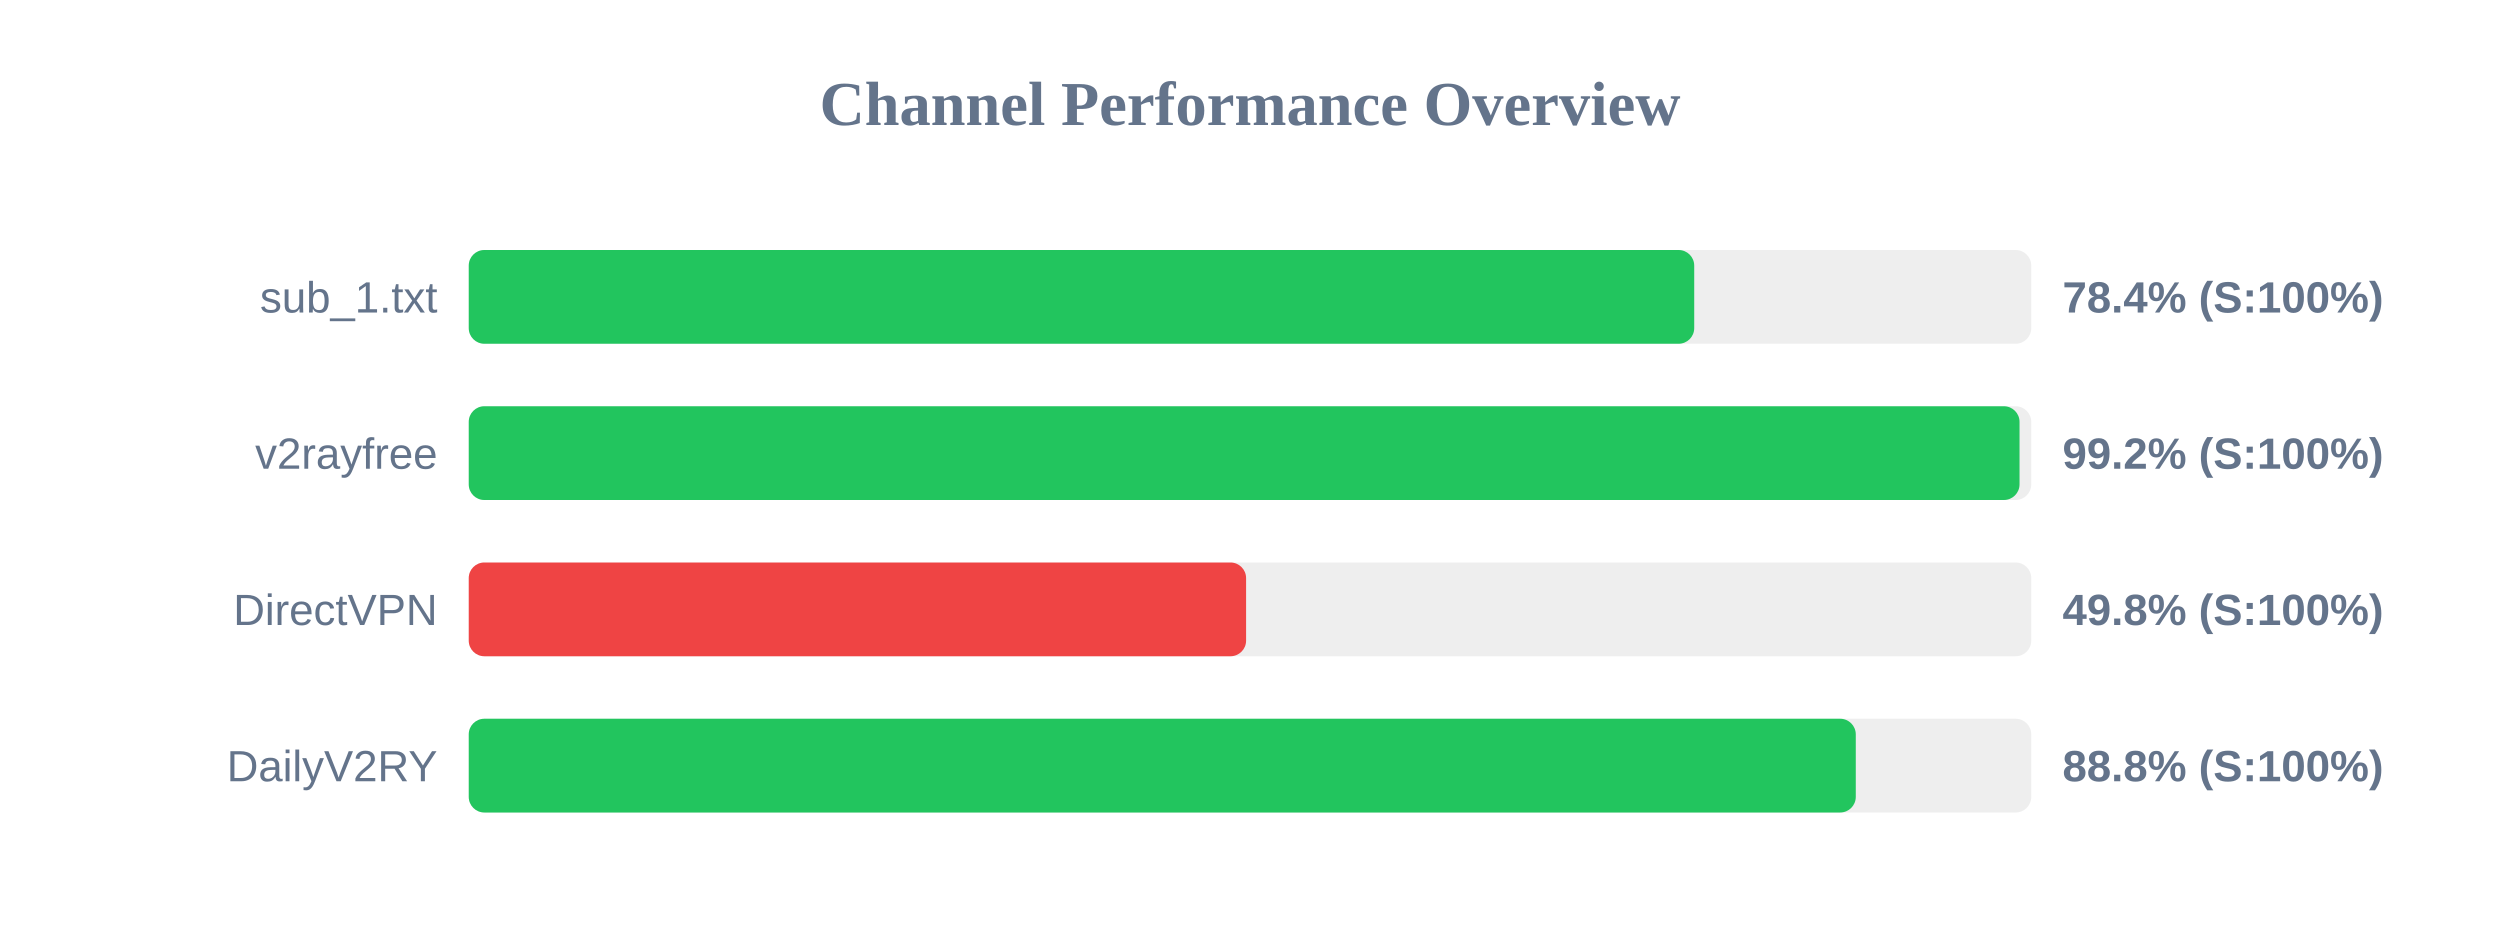
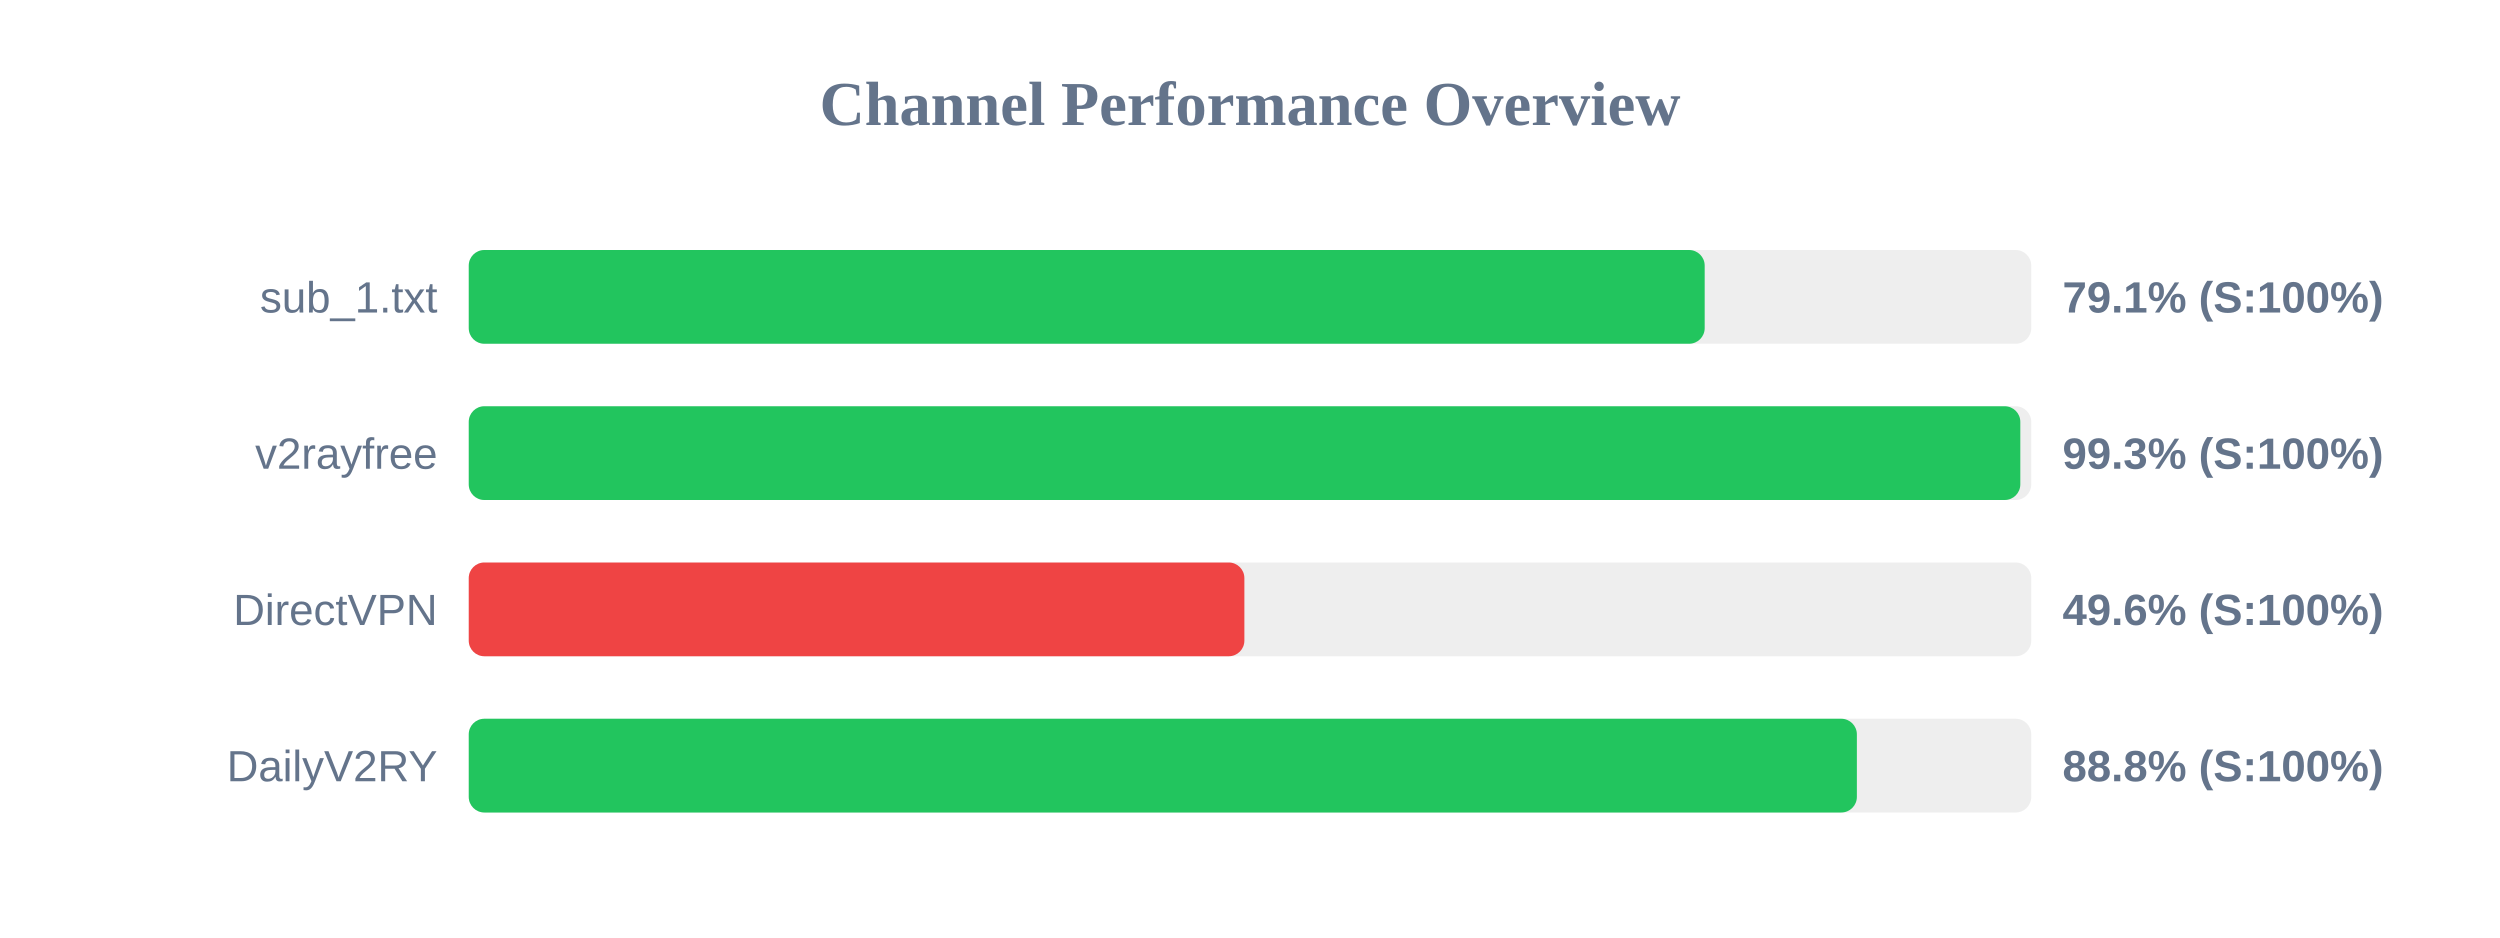
<svg xmlns="http://www.w3.org/2000/svg" width="800" height="300" version="1.1">
  <style>
        .row { font: 14px Arial; fill: #64748b; }
        .score { font: bold 14px Arial; fill: #64748b; }
    </style>
  <text x="400" y="40" text-anchor="middle" font-size="20px" font-weight="bold" fill="#64748b">Channel Performance Overview</text>
  <rect x="150" y="80" width="500" height="30" fill="#eee" rx="5" />
-   <rect x="150" y="80" width="392.15" height="30" fill="#22c55e" rx="5" />
+   <rect x="150" y="80" width="395.5" height="30" fill="#22c55e" rx="5" />
  <text x="140" y="100" text-anchor="end" class="row">sub_1.txt</text>
-   <text x="660" y="100" text-anchor="start" class="score">78.4% (S:100%)</text>
+   <text x="660" y="100" text-anchor="start" class="score">79.1% (S:100%)</text>
  <rect x="150" y="130" width="500" height="30" fill="#eee" rx="5" />
-   <rect x="150" y="130" width="496.25" height="30" fill="#22c55e" rx="5" />
+   <rect x="150" y="130" width="496.5" height="30" fill="#22c55e" rx="5" />
  <text x="140" y="150" text-anchor="end" class="row">v2rayfree</text>
-   <text x="660" y="150" text-anchor="start" class="score">99.2% (S:100%)</text>
+   <text x="660" y="150" text-anchor="start" class="score">99.3% (S:100%)</text>
  <rect x="150" y="180" width="500" height="30" fill="#eee" rx="5" />
-   <rect x="150" y="180" width="248.75" height="30" fill="#ef4444" rx="5" />
+   <rect x="150" y="180" width="248.2" height="30" fill="#ef4444" rx="5" />
  <text x="140" y="200" text-anchor="end" class="row">DirectVPN</text>
-   <text x="660" y="200" text-anchor="start" class="score">49.8% (S:100%)</text>
+   <text x="660" y="200" text-anchor="start" class="score">49.6% (S:100%)</text>
  <rect x="150" y="230" width="500" height="30" fill="#eee" rx="5" />
-   <rect x="150" y="230" width="443.85" height="30" fill="#22c55e" rx="5" />
+   <rect x="150" y="230" width="444.2" height="30" fill="#22c55e" rx="5" />
  <text x="140" y="250" text-anchor="end" class="row">DailyV2RY</text>
  <text x="660" y="250" text-anchor="start" class="score">88.8% (S:100%)</text>
</svg>
